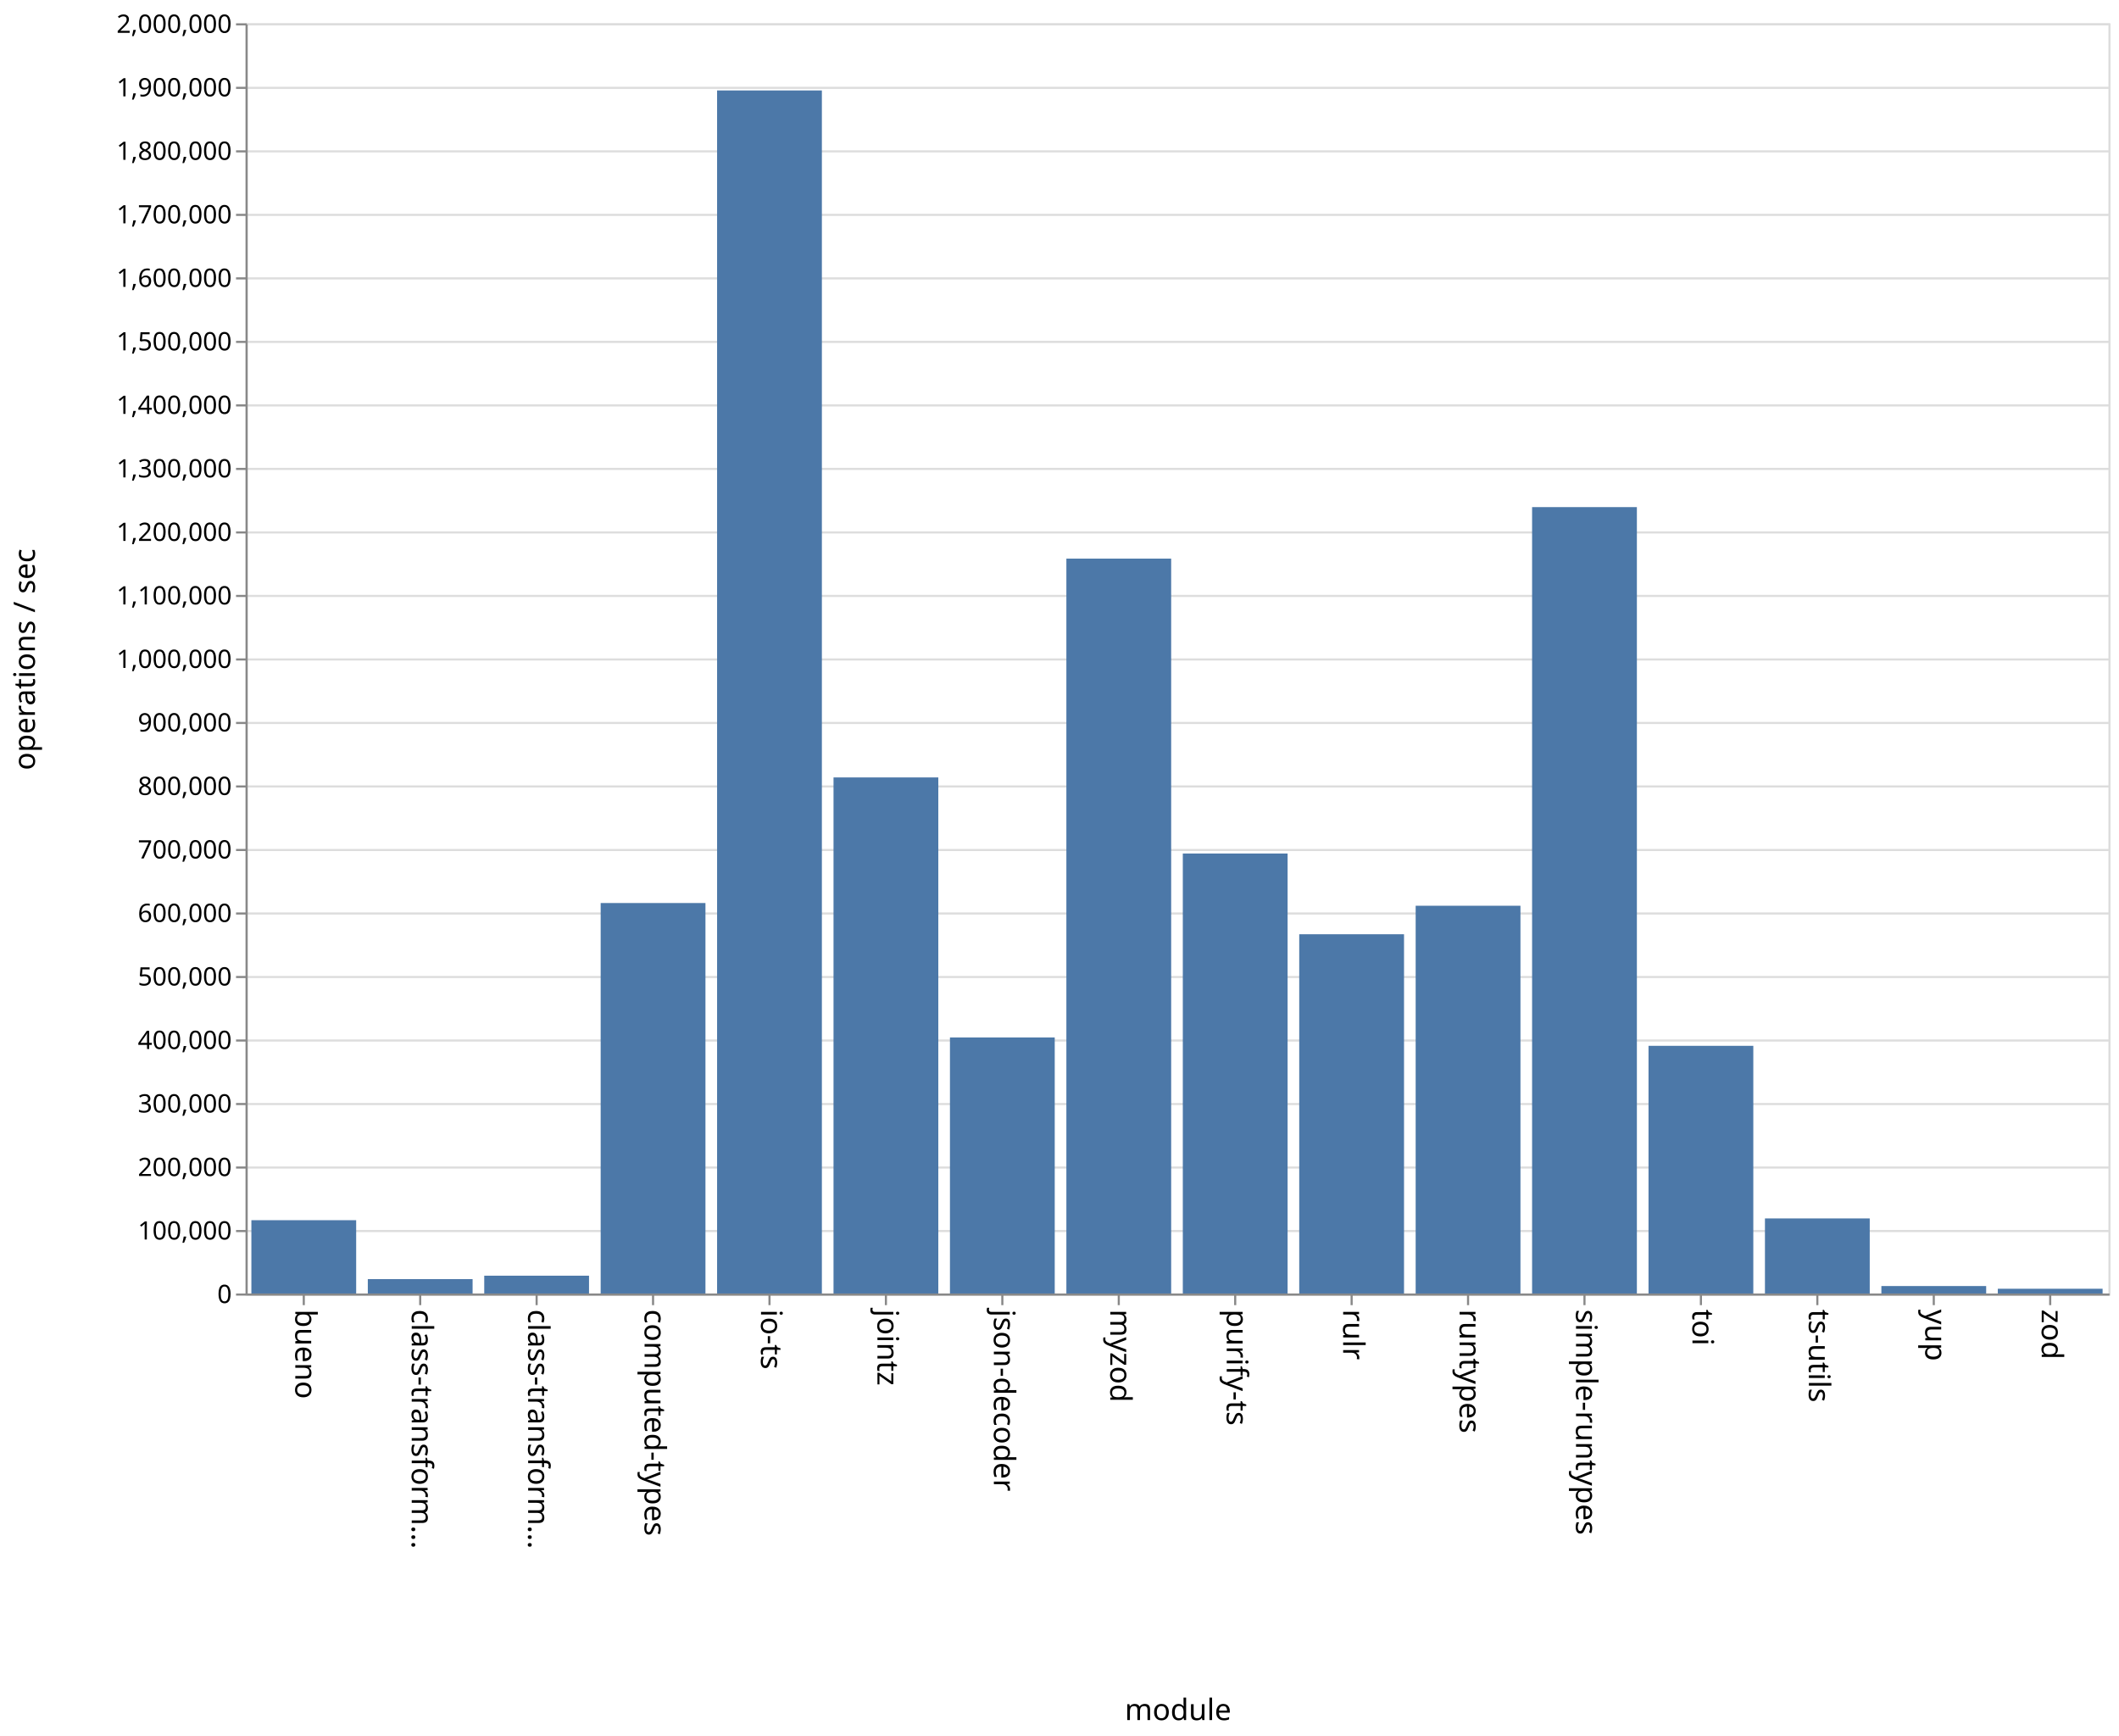
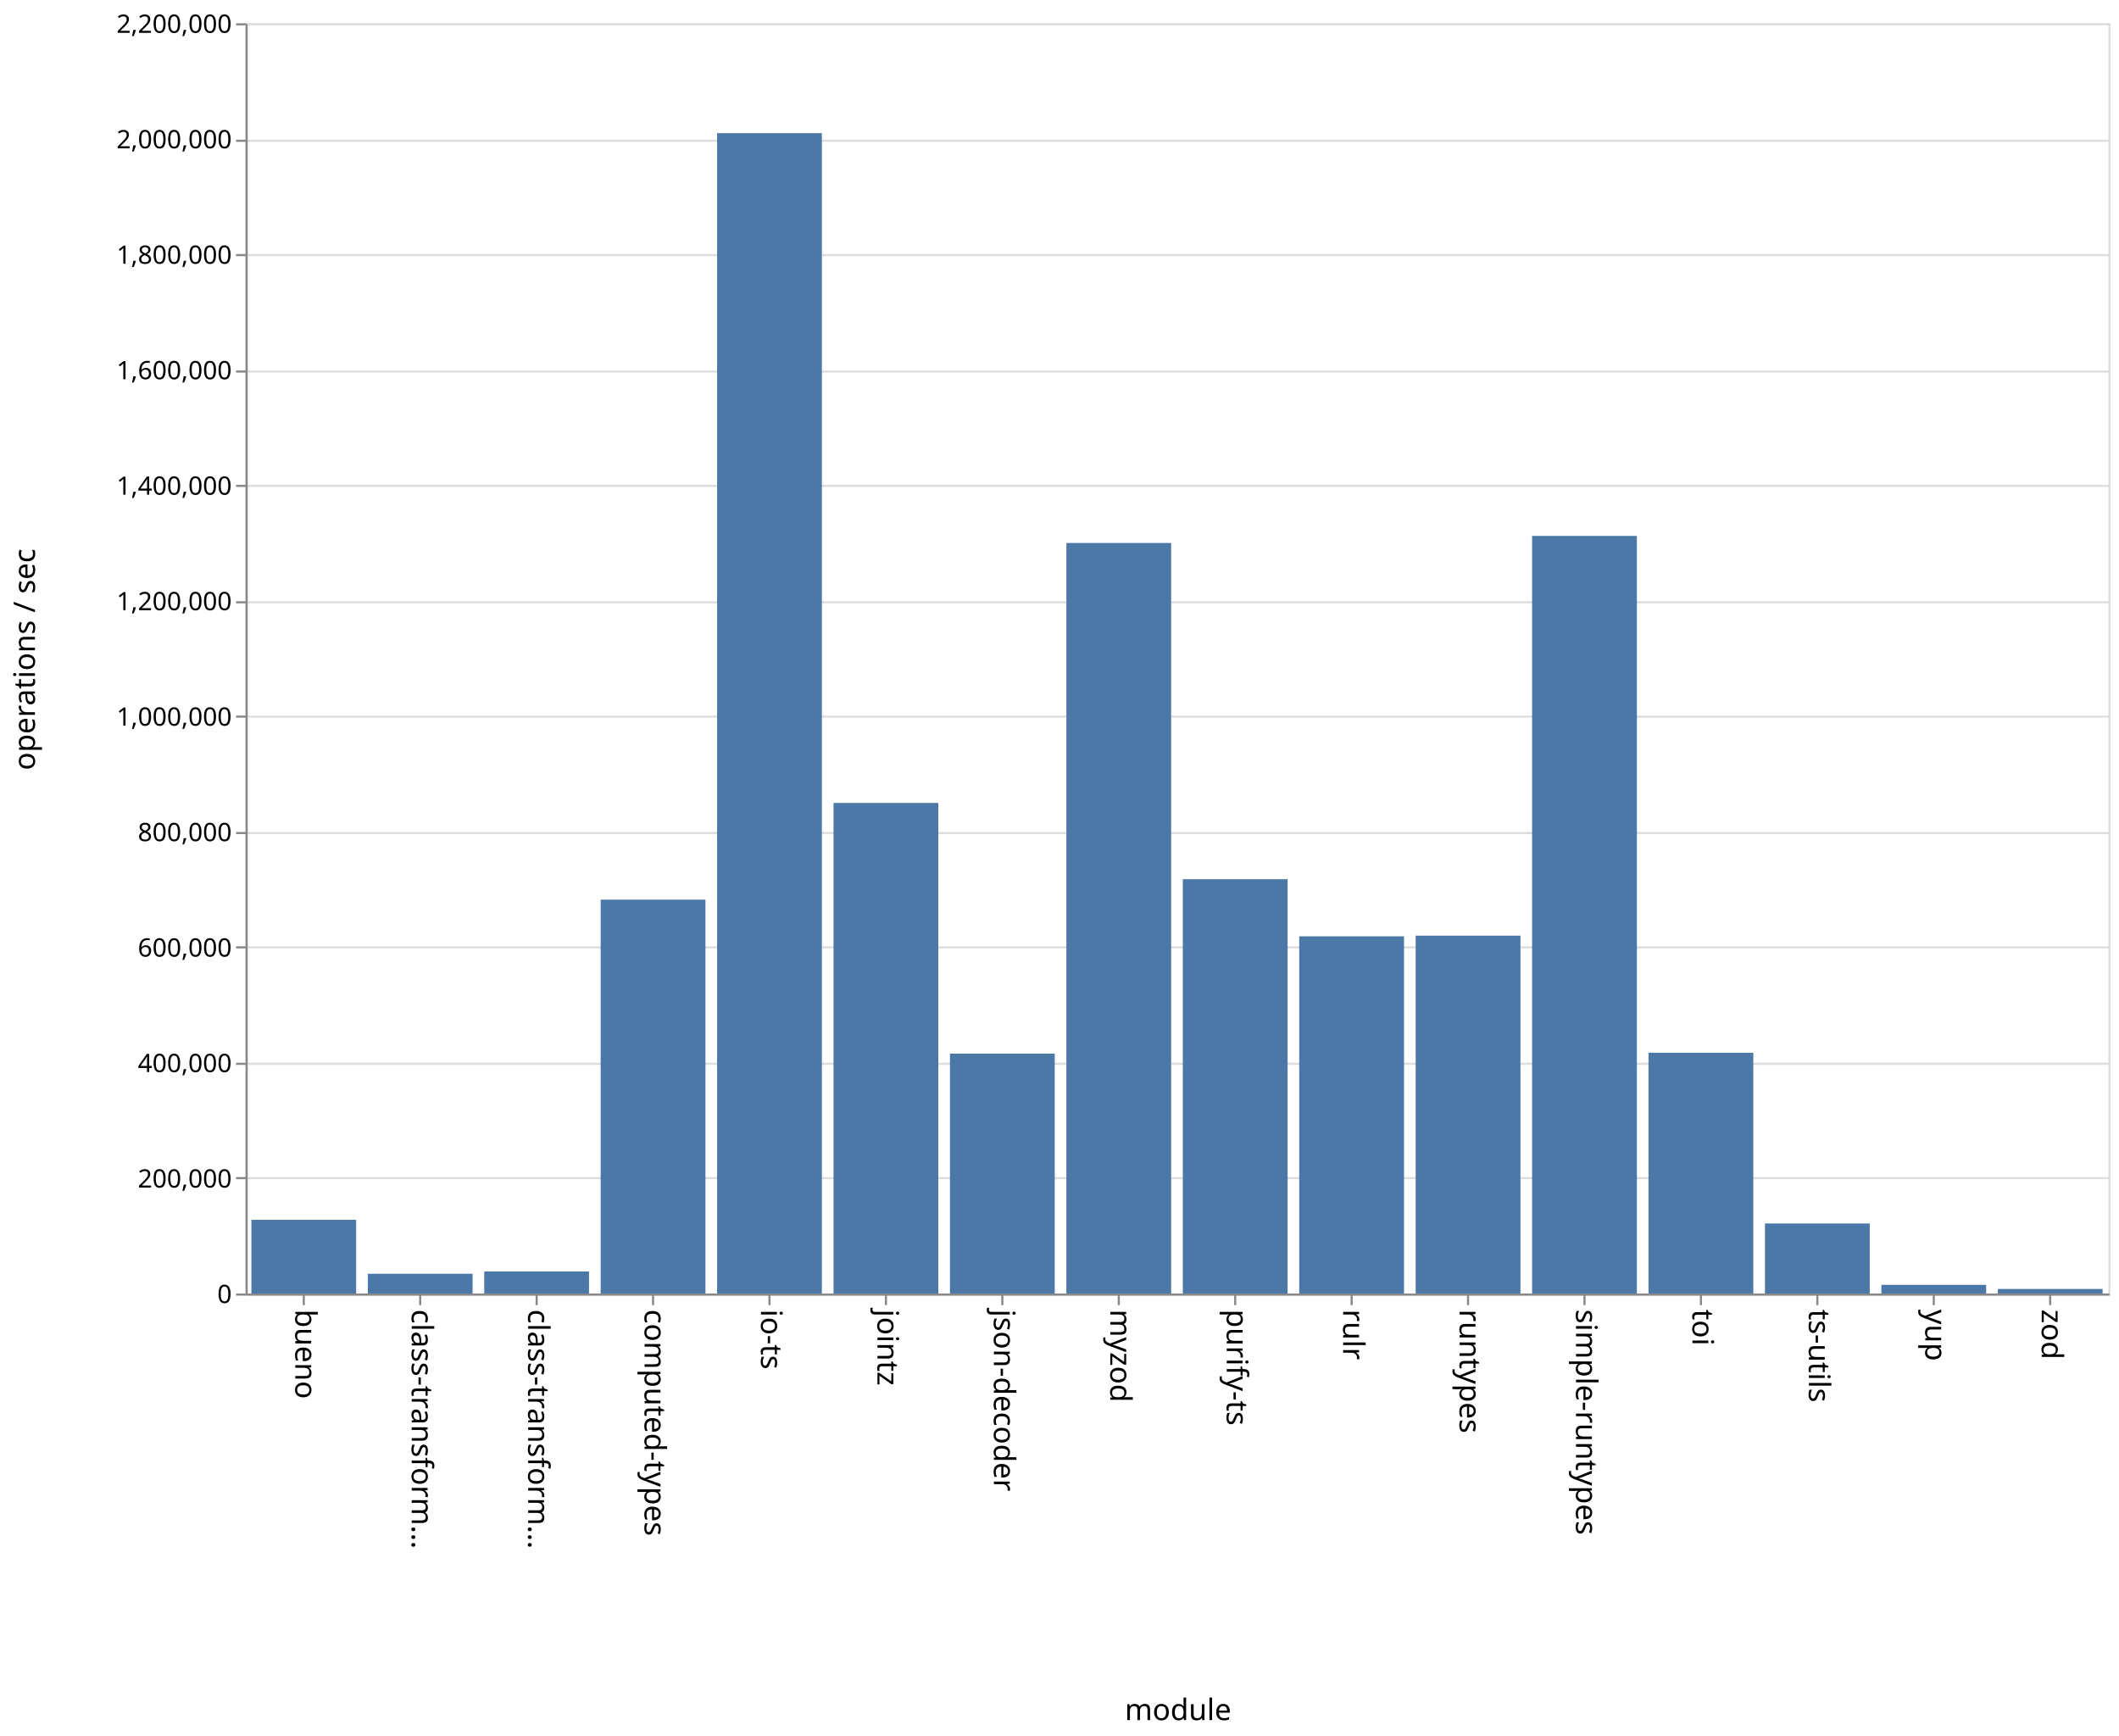
<svg xmlns="http://www.w3.org/2000/svg" class="marks" width="1001" height="820">
  <path fill="#fff" d="M0 0h1001v820H0z" />
  <g class="mark-group role-frame root" aria-roledescription="group mark container" fill="none" stroke-miterlimit="10">
    <path class="background" aria-hidden="true" d="M116.5 11.5h880v600h-880z" stroke="#ddd" />
    <g class="mark-group role-axis" aria-hidden="true">
      <path class="background" aria-hidden="true" d="M116.5 11.5z" pointer-events="none" />
      <g class="mark-rule role-axis-grid" pointer-events="none" stroke="#ddd">
-         <path d="M116.5 611.5h880M116.5 581.5h880M116.5 551.5h880M116.5 521.5h880M116.5 491.5h880M116.5 461.5h880M116.5 431.5h880M116.5 401.5h880M116.5 371.5h880M116.5 341.5h880M116.5 311.5h880M116.5 281.5h880M116.5 251.5h880M116.5 221.5h880M116.5 191.5h880M116.5 161.5h880M116.5 131.5h880M116.5 101.5h880M116.5 71.5h880M116.5 41.5h880M116.5 11.5h880" />
+         <path d="M116.5 611.5h880M116.5 556.5h880M116.5 502.5h880M116.5 447.5h880M116.5 393.5h880M116.5 338.5h880M116.5 284.5h880M116.5 229.5h880M116.5 175.5h880M116.5 120.5h880M116.5 66.5h880M116.5 11.5h880" />
      </g>
    </g>
    <g class="mark-group role-axis" aria-roledescription="axis" aria-label="X-axis titled 'module' for a discrete scale with 16 values: bueno, class-transformer-validator-async, class-transformer-validator-sync, computed-types, io-ts, ending with zod">
      <path class="background" aria-hidden="true" d="M116.5 611.5z" pointer-events="none" />
      <g class="mark-rule role-axis-tick" pointer-events="none" stroke="#888">
        <path d="M143.5 611.5v5M198.5 611.5v5M253.5 611.5v5M308.5 611.5v5M363.5 611.5v5M418.5 611.5v5M473.5 611.5v5M528.5 611.5v5M583.5 611.5v5M638.5 611.5v5M693.5 611.5v5M748.5 611.5v5M803.5 611.5v5M858.5 611.5v5M913.5 611.5v5M968.5 611.5v5" />
      </g>
      <g class="mark-text role-axis-label" pointer-events="none" font-family="sans-serif" font-size="14" fill="#000">
        <text transform="rotate(90 -239.5 379)">
                    bueno
                </text>
        <text transform="rotate(90 -212 406.5)">
                    class-transform…
                </text>
        <text transform="rotate(90 -184.5 434)">
                    class-transform…
                </text>
        <text transform="rotate(90 -157 461.5)">
                    computed-types
                </text>
        <text transform="rotate(90 -129.5 489)">
                    io-ts
                </text>
        <text transform="rotate(90 -102 516.5)">
                    jointz
                </text>
        <text transform="rotate(90 -74.5 544)">
                    json-decoder
                </text>
        <text transform="rotate(90 -47 571.5)">
                    myzod
                </text>
        <text transform="rotate(90 -19.5 599)">
                    purify-ts
                </text>
        <text transform="rotate(90 8 626.5)">
                    rulr
                </text>
        <text transform="rotate(90 35.5 654)">
                    runtypes
                </text>
        <text transform="rotate(90 63 681.5)">
                    simple-runtypes
                </text>
        <text transform="rotate(90 90.5 709)">
                    toi
                </text>
        <text transform="rotate(90 118 736.5)">
                    ts-utils
                </text>
        <text transform="rotate(90 145.5 764)">
                    yup
                </text>
        <text transform="rotate(90 173 791.5)">
                    zod
                </text>
      </g>
      <path stroke="#888" d="M116.5 611.5h880" pointer-events="none" />
      <text text-anchor="middle" transform="translate(556.5 812.5)" font-family="sans-serif" font-size="14" fill="#000" pointer-events="none">
                module
            </text>
    </g>
-     <g class="mark-group role-axis" aria-roledescription="axis" aria-label="Y-axis titled 'operations / sec' for a linear scale with values from 0 to 2,000,000">
+     <g class="mark-group role-axis" aria-roledescription="axis" aria-label="Y-axis titled 'operations / sec' for a linear scale with values from 0 to 2,200,000">
      <path class="background" aria-hidden="true" d="M116.5 11.5z" pointer-events="none" />
      <g class="mark-rule role-axis-tick" pointer-events="none" stroke="#888">
-         <path d="M116.5 611.5h-5M116.5 581.5h-5M116.5 551.5h-5M116.5 521.5h-5M116.5 491.5h-5M116.5 461.5h-5M116.5 431.5h-5M116.5 401.5h-5M116.5 371.5h-5M116.5 341.5h-5M116.5 311.5h-5M116.5 281.5h-5M116.5 251.5h-5M116.5 221.5h-5M116.5 191.5h-5M116.5 161.5h-5M116.5 131.5h-5M116.5 101.5h-5M116.5 71.5h-5M116.5 41.5h-5M116.5 11.5h-5" />
+         <path d="M116.5 611.5h-5M116.5 556.5h-5M116.5 502.5h-5M116.5 447.5h-5M116.5 393.5h-5M116.5 338.5h-5M116.5 284.5h-5M116.5 229.5h-5M116.5 175.5h-5M116.5 120.5h-5M116.5 66.5h-5M116.5 11.5h-5" />
      </g>
      <g class="mark-text role-axis-label" pointer-events="none" text-anchor="end" font-family="sans-serif" font-size="12" fill="#000">
        <text transform="translate(109.5 615.5)">
                    0
                </text>
-         <text transform="translate(109.5 585.5)">
-                     100,000
-                 </text>
-         <text transform="translate(109.5 555.5)">
+         <text transform="translate(109.5 560.955)">
                    200,000
                </text>
-         <text transform="translate(109.5 525.5)">
-                     300,000
-                 </text>
-         <text transform="translate(109.5 495.5)">
+         <text transform="translate(109.5 506.41)">
                    400,000
                </text>
-         <text transform="translate(109.5 465.5)">
-                     500,000
-                 </text>
-         <text transform="translate(109.5 435.5)">
+         <text transform="translate(109.5 451.864)">
                    600,000
                </text>
-         <text transform="translate(109.5 405.5)">
-                     700,000
-                 </text>
-         <text transform="translate(109.5 375.5)">
+         <text transform="translate(109.5 397.318)">
                    800,000
                </text>
-         <text transform="translate(109.5 345.5)">
-                     900,000
-                 </text>
-         <text transform="translate(109.5 315.5)">
+         <text transform="translate(109.5 342.773)">
                    1,000,000
                </text>
-         <text transform="translate(109.5 285.5)">
-                     1,100,000
-                 </text>
-         <text transform="translate(109.5 255.5)">
+         <text transform="translate(109.5 288.227)">
                    1,200,000
                </text>
-         <text transform="translate(109.5 225.5)">
-                     1,300,000
-                 </text>
-         <text transform="translate(109.5 195.5)">
+         <text transform="translate(109.5 233.682)">
                    1,400,000
                </text>
-         <text transform="translate(109.5 165.5)">
-                     1,500,000
-                 </text>
-         <text transform="translate(109.5 135.5)">
+         <text transform="translate(109.5 179.136)">
                    1,600,000
                </text>
-         <text transform="translate(109.5 105.5)">
-                     1,700,000
-                 </text>
-         <text transform="translate(109.5 75.5)">
+         <text transform="translate(109.5 124.59)">
                    1,800,000
                </text>
-         <text transform="translate(109.5 45.5)">
-                     1,900,000
+         <text transform="translate(109.5 70.045)">
+                     2,000,000
                </text>
        <text transform="translate(109.5 15.5)">
-                     2,000,000
+                     2,200,000
                </text>
      </g>
      <path stroke="#888" d="M116.5 611.5v-600" pointer-events="none" />
      <text text-anchor="middle" transform="rotate(-90 164 147.5)" font-family="sans-serif" font-size="14" fill="#000" pointer-events="none">
                operations / sec
            </text>
    </g>
    <g class="mark-rect role-mark marks" aria-roledescription="rect mark container" fill="#4c78a8">
-       <path aria-label="operations / sec: 115425; module: bueno" aria-roledescription="bar" d="M118.75 576.372h49.5V611h-49.5z" />
-       <path aria-label="operations / sec: 22663; module: class-transformer-validator-async" aria-roledescription="bar" d="M173.75 604.201h49.5V611h-49.5z" />
-       <path aria-label="operations / sec: 28042; module: class-transformer-validator-sync" aria-roledescription="bar" d="M228.75 602.587h49.5V611h-49.5z" />
-       <path aria-label="operations / sec: 614816; module: computed-types" aria-roledescription="bar" d="M283.75 426.555h49.5V611h-49.5z" />
-       <path aria-label="operations / sec: 1894254; module: io-ts" aria-roledescription="bar" d="M338.75 42.724h49.5V611h-49.5z" />
-       <path aria-label="operations / sec: 812574; module: jointz" aria-roledescription="bar" d="M393.75 367.228h49.5V611h-49.5z" />
-       <path aria-label="operations / sec: 403161; module: json-decoder" aria-roledescription="bar" d="M448.75 490.052h49.5V611h-49.5z" />
-       <path aria-label="operations / sec: 1157103; module: myzod" aria-roledescription="bar" d="M503.75 263.87h49.5V611h-49.5z" />
-       <path aria-label="operations / sec: 692791; module: purify-ts" aria-roledescription="bar" d="M558.75 403.163h49.5V611h-49.5z" />
-       <path aria-label="operations / sec: 565661; module: rulr" aria-roledescription="bar" d="M613.75 441.302h49.5V611h-49.5z" />
-       <path aria-label="operations / sec: 610539; module: runtypes" aria-roledescription="bar" d="M668.75 427.838h49.5V611h-49.5z" />
-       <path aria-label="operations / sec: 1238208; module: simple-runtypes" aria-roledescription="bar" d="M723.75 239.538h49.5V611h-49.5z" />
-       <path aria-label="operations / sec: 389978; module: toi" aria-roledescription="bar" d="M778.75 494.007h49.5V611h-49.5z" />
-       <path aria-label="operations / sec: 118202; module: ts-utils" aria-roledescription="bar" d="M833.75 575.54h49.5V611h-49.5z" />
-       <path aria-label="operations / sec: 11748; module: yup" aria-roledescription="bar" d="M888.75 607.476h49.5V611h-49.5z" />
-       <path aria-label="operations / sec: 7480; module: zod" aria-roledescription="bar" d="M943.75 608.756h49.5V611h-49.5z" />
+       <path aria-label="operations / sec: 127630; module: bueno" aria-roledescription="bar" d="M118.75 576.192h49.5V611h-49.5z" />
+       <path aria-label="operations / sec: 34163; module: class-transformer-validator-async" aria-roledescription="bar" d="M173.75 601.683h49.5V611h-49.5z" />
+       <path aria-label="operations / sec: 38136; module: class-transformer-validator-sync" aria-roledescription="bar" d="M228.75 600.6h49.5V611h-49.5z" />
+       <path aria-label="operations / sec: 682172; module: computed-types" aria-roledescription="bar" d="M283.75 424.953h49.5V611h-49.5z" />
+       <path aria-label="operations / sec: 2009701; module: io-ts" aria-roledescription="bar" d="M338.75 62.9h49.5V611h-49.5z" />
+       <path aria-label="operations / sec: 849660; module: jointz" aria-roledescription="bar" d="M393.75 379.275h49.5V611h-49.5z" />
+       <path aria-label="operations / sec: 415424; module: json-decoder" aria-roledescription="bar" d="M448.75 497.703h49.5V611h-49.5z" />
+       <path aria-label="operations / sec: 1299906; module: myzod" aria-roledescription="bar" d="M503.75 256.48h49.5V611h-49.5z" />
+       <path aria-label="operations / sec: 717602; module: purify-ts" aria-roledescription="bar" d="M558.75 415.29h49.5V611h-49.5z" />
+       <path aria-label="operations / sec: 618658; module: rulr" aria-roledescription="bar" d="M613.75 442.275h49.5V611h-49.5z" />
+       <path aria-label="operations / sec: 619786; module: runtypes" aria-roledescription="bar" d="M668.75 441.967h49.5V611h-49.5z" />
+       <path aria-label="operations / sec: 1312167; module: simple-runtypes" aria-roledescription="bar" d="M723.75 253.136h49.5V611h-49.5z" />
+       <path aria-label="operations / sec: 416980; module: toi" aria-roledescription="bar" d="M778.75 497.278h49.5V611h-49.5z" />
+       <path aria-label="operations / sec: 121308; module: ts-utils" aria-roledescription="bar" d="M833.75 577.916h49.5V611h-49.5z" />
+       <path aria-label="operations / sec: 15019; module: yup" aria-roledescription="bar" d="M888.75 606.904h49.5V611h-49.5z" />
+       <path aria-label="operations / sec: 7874; module: zod" aria-roledescription="bar" d="M943.75 608.853h49.5V611h-49.5z" />
    </g>
  </g>
</svg>
